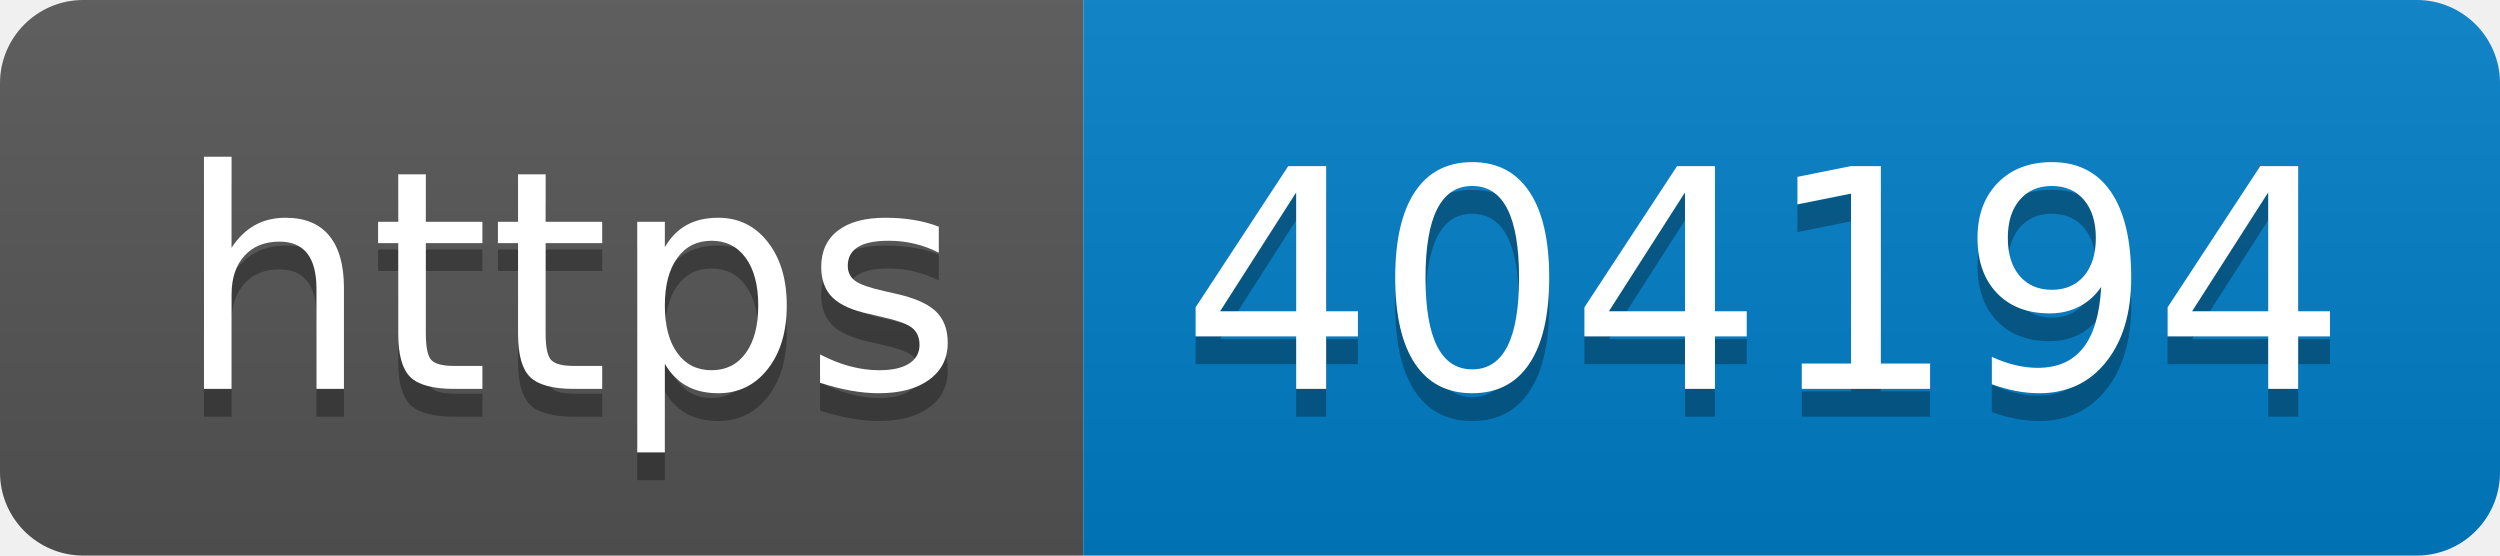
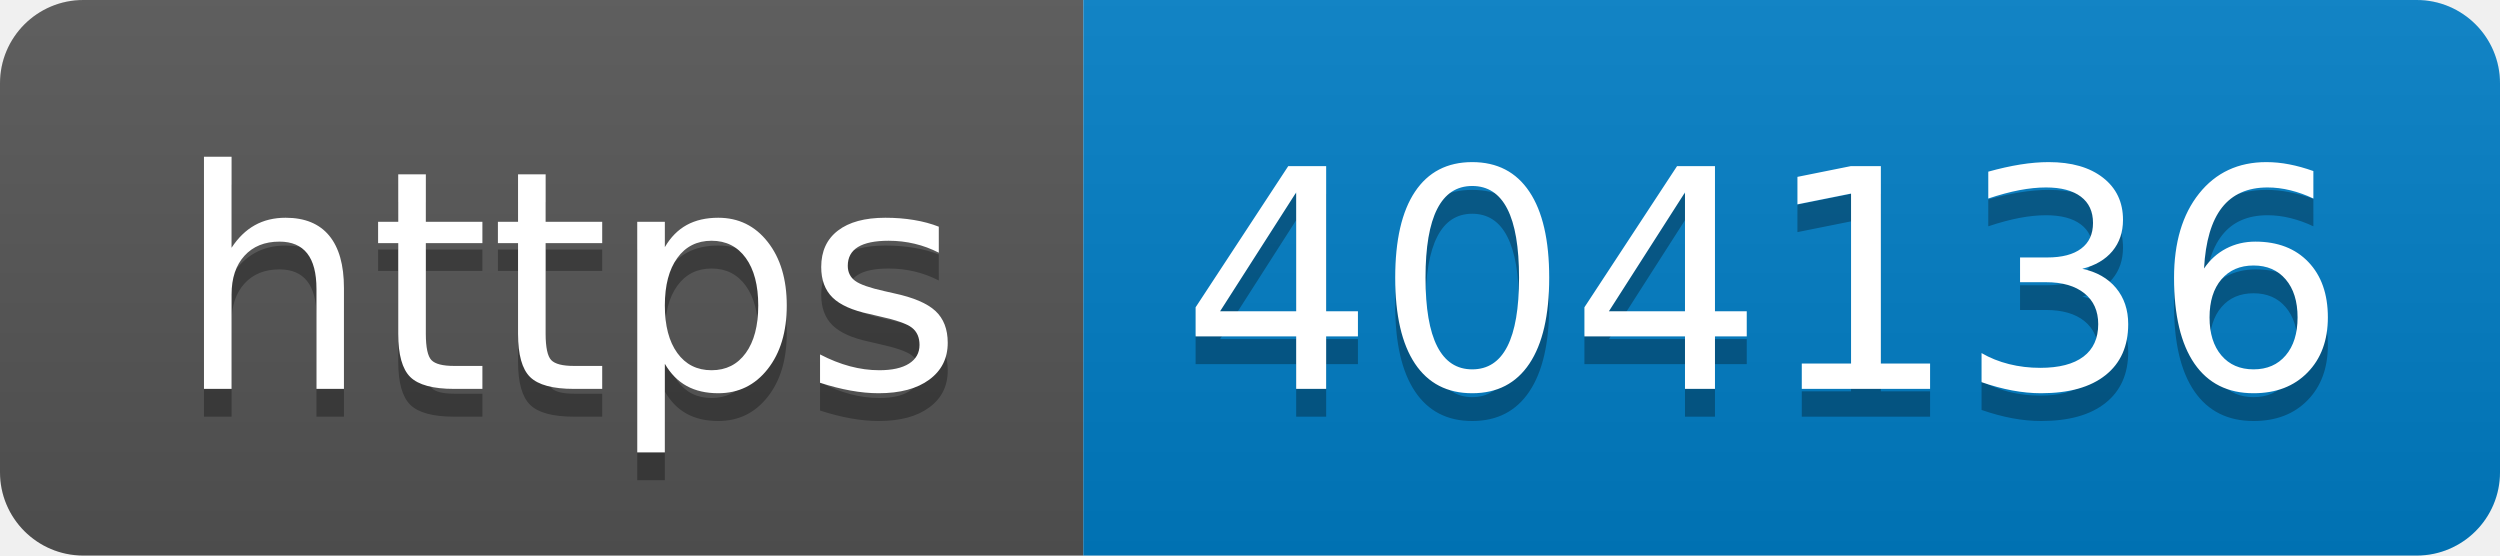
- <svg xmlns="http://www.w3.org/2000/svg" width="90" height="20" role="img" aria-label="https: 404194">
+ <svg xmlns="http://www.w3.org/2000/svg" width="90" height="20" role="img" aria-label="https: 404136">
  <linearGradient id="s" x2="0" y2="100%">
    <stop offset="0" stop-color="#bbb" stop-opacity=".1" />
    <stop offset="1" stop-opacity=".1" />
  </linearGradient>
  <clipPath id="r">
    <rect width="90" height="20" rx="3" fill="#fff" />
  </clipPath>
  <g clip-path="url(#r)">
    <rect width="39" height="20" fill="#555" />
    <rect x="39" width="51" height="20" fill="#007ec6" />
    <rect width="90" height="20" fill="url(#s)" />
  </g>
  <g fill="#fff" text-anchor="middle" font-family="Verdana,Geneva,DejaVu Sans,sans-serif" text-rendering="geometricPrecision" font-size="110">
    <text aria-hidden="true" x="205" y="150" fill="#010101" fill-opacity=".3" transform="scale(.1)" textLength="290">https</text>
    <text x="205" y="140" transform="scale(.1)" fill="#fff" textLength="290">https</text>
-     <text aria-hidden="true" x="635" y="150" fill="#010101" fill-opacity=".3" transform="scale(.1)" textLength="410">404194</text>
-     <text x="635" y="140" transform="scale(.1)" fill="#fff" textLength="410">404194</text>
+     <text aria-hidden="true" x="635" y="150" fill="#010101" fill-opacity=".3" transform="scale(.1)" textLength="410">404136</text>
+     <text x="635" y="140" transform="scale(.1)" fill="#fff" textLength="410">404136</text>
  </g>
</svg>
